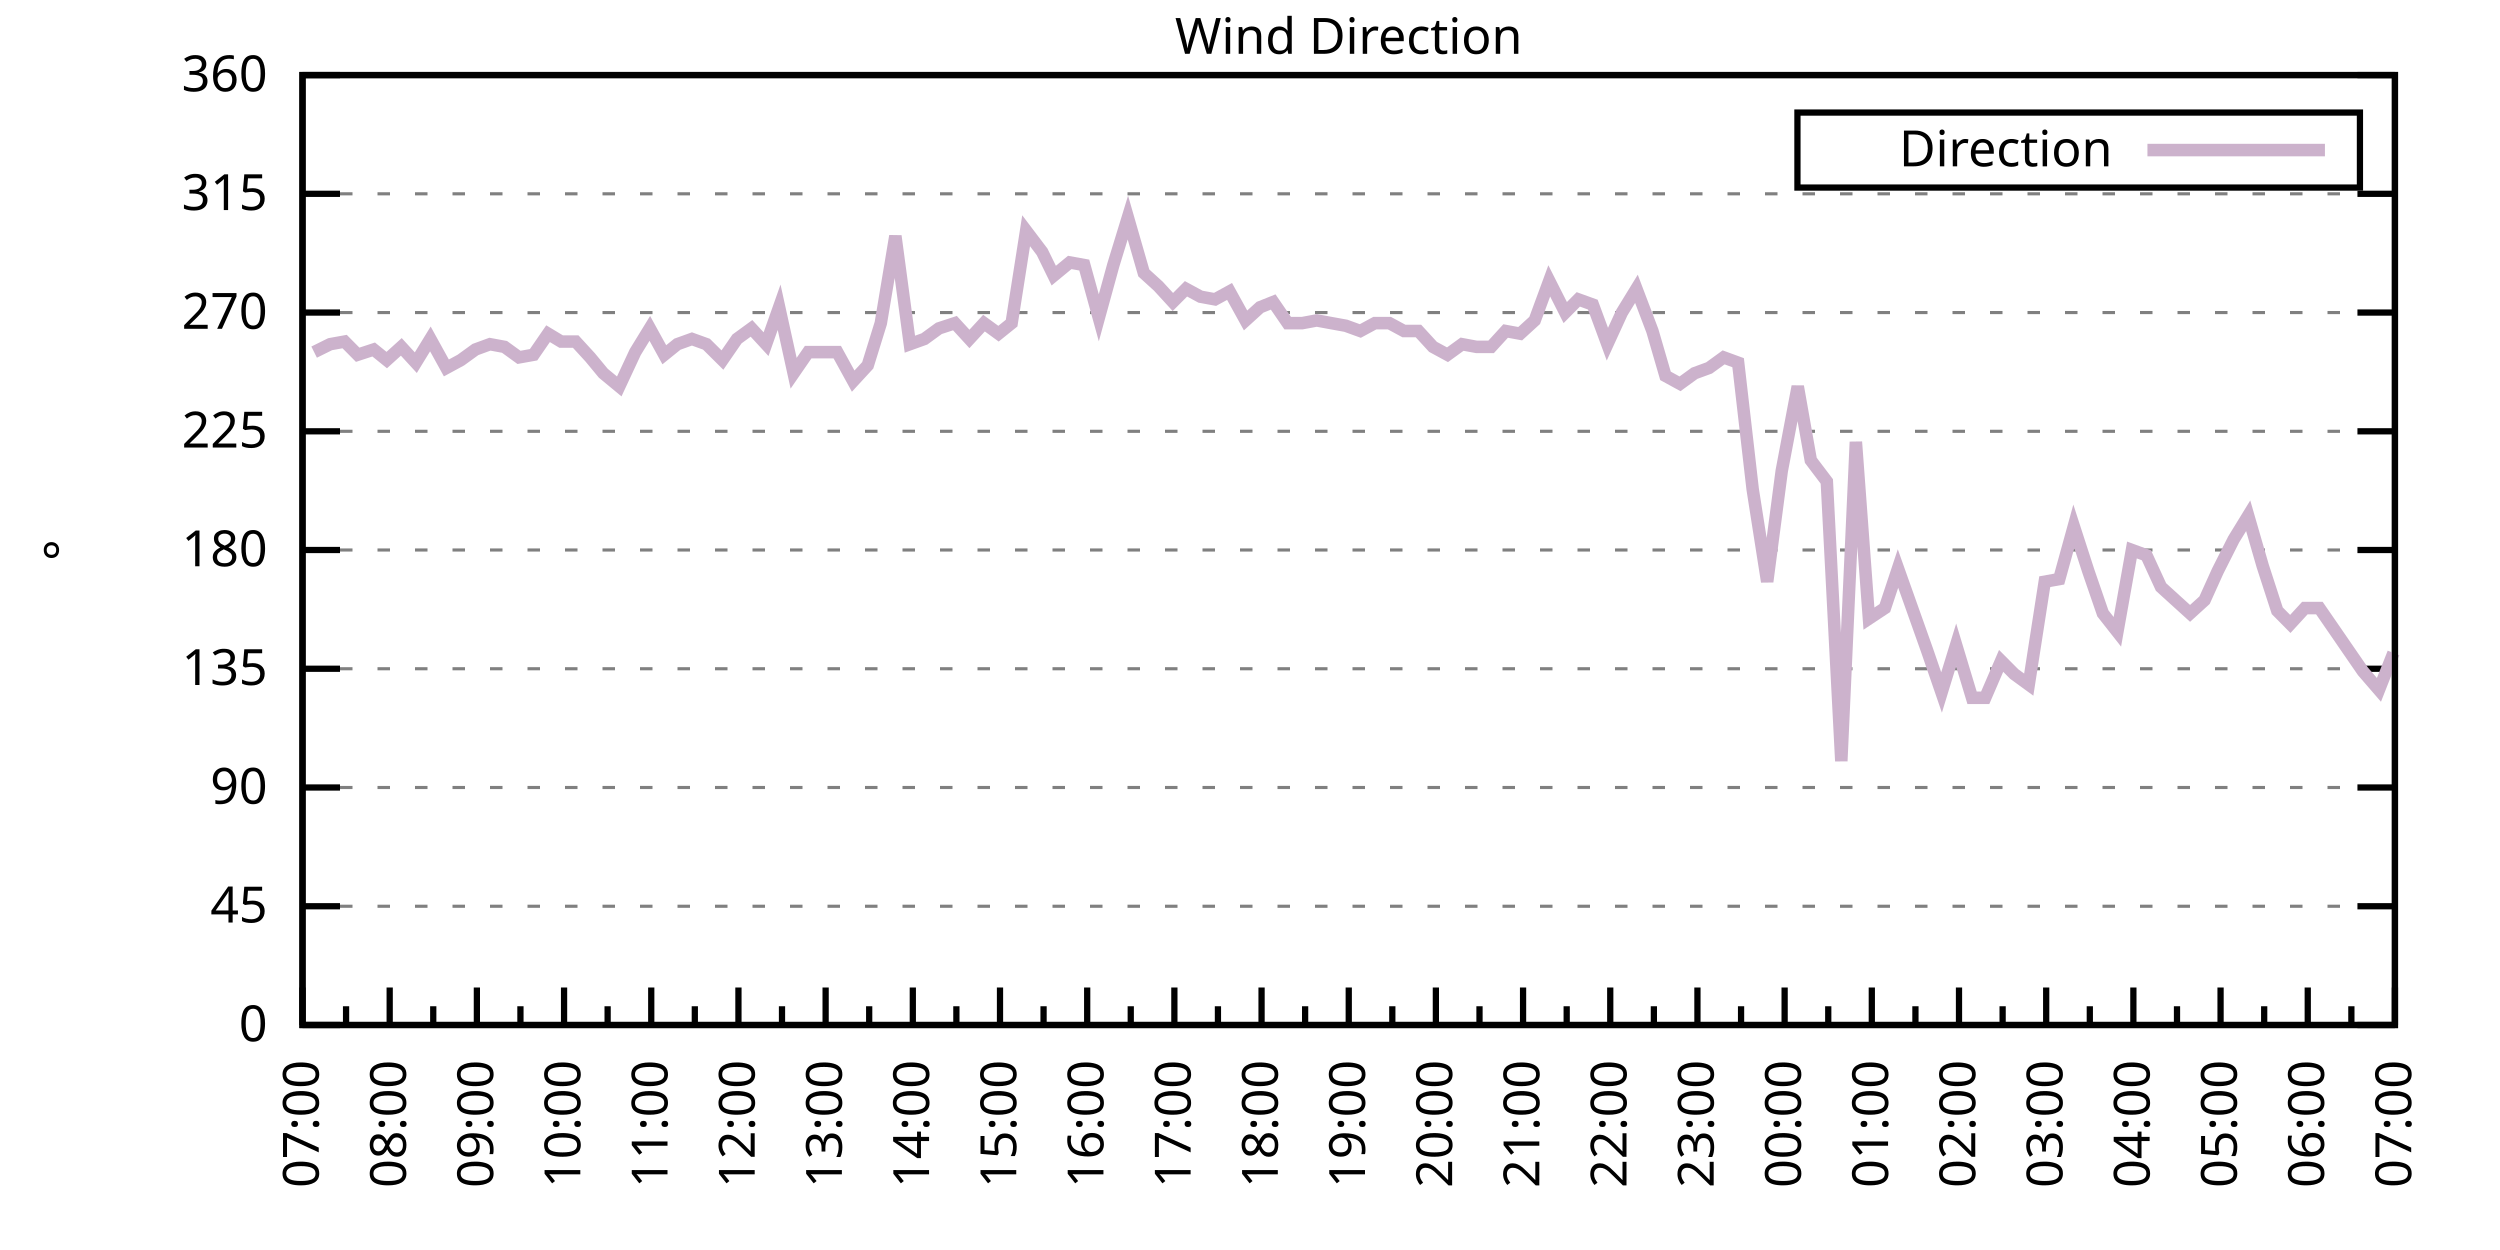
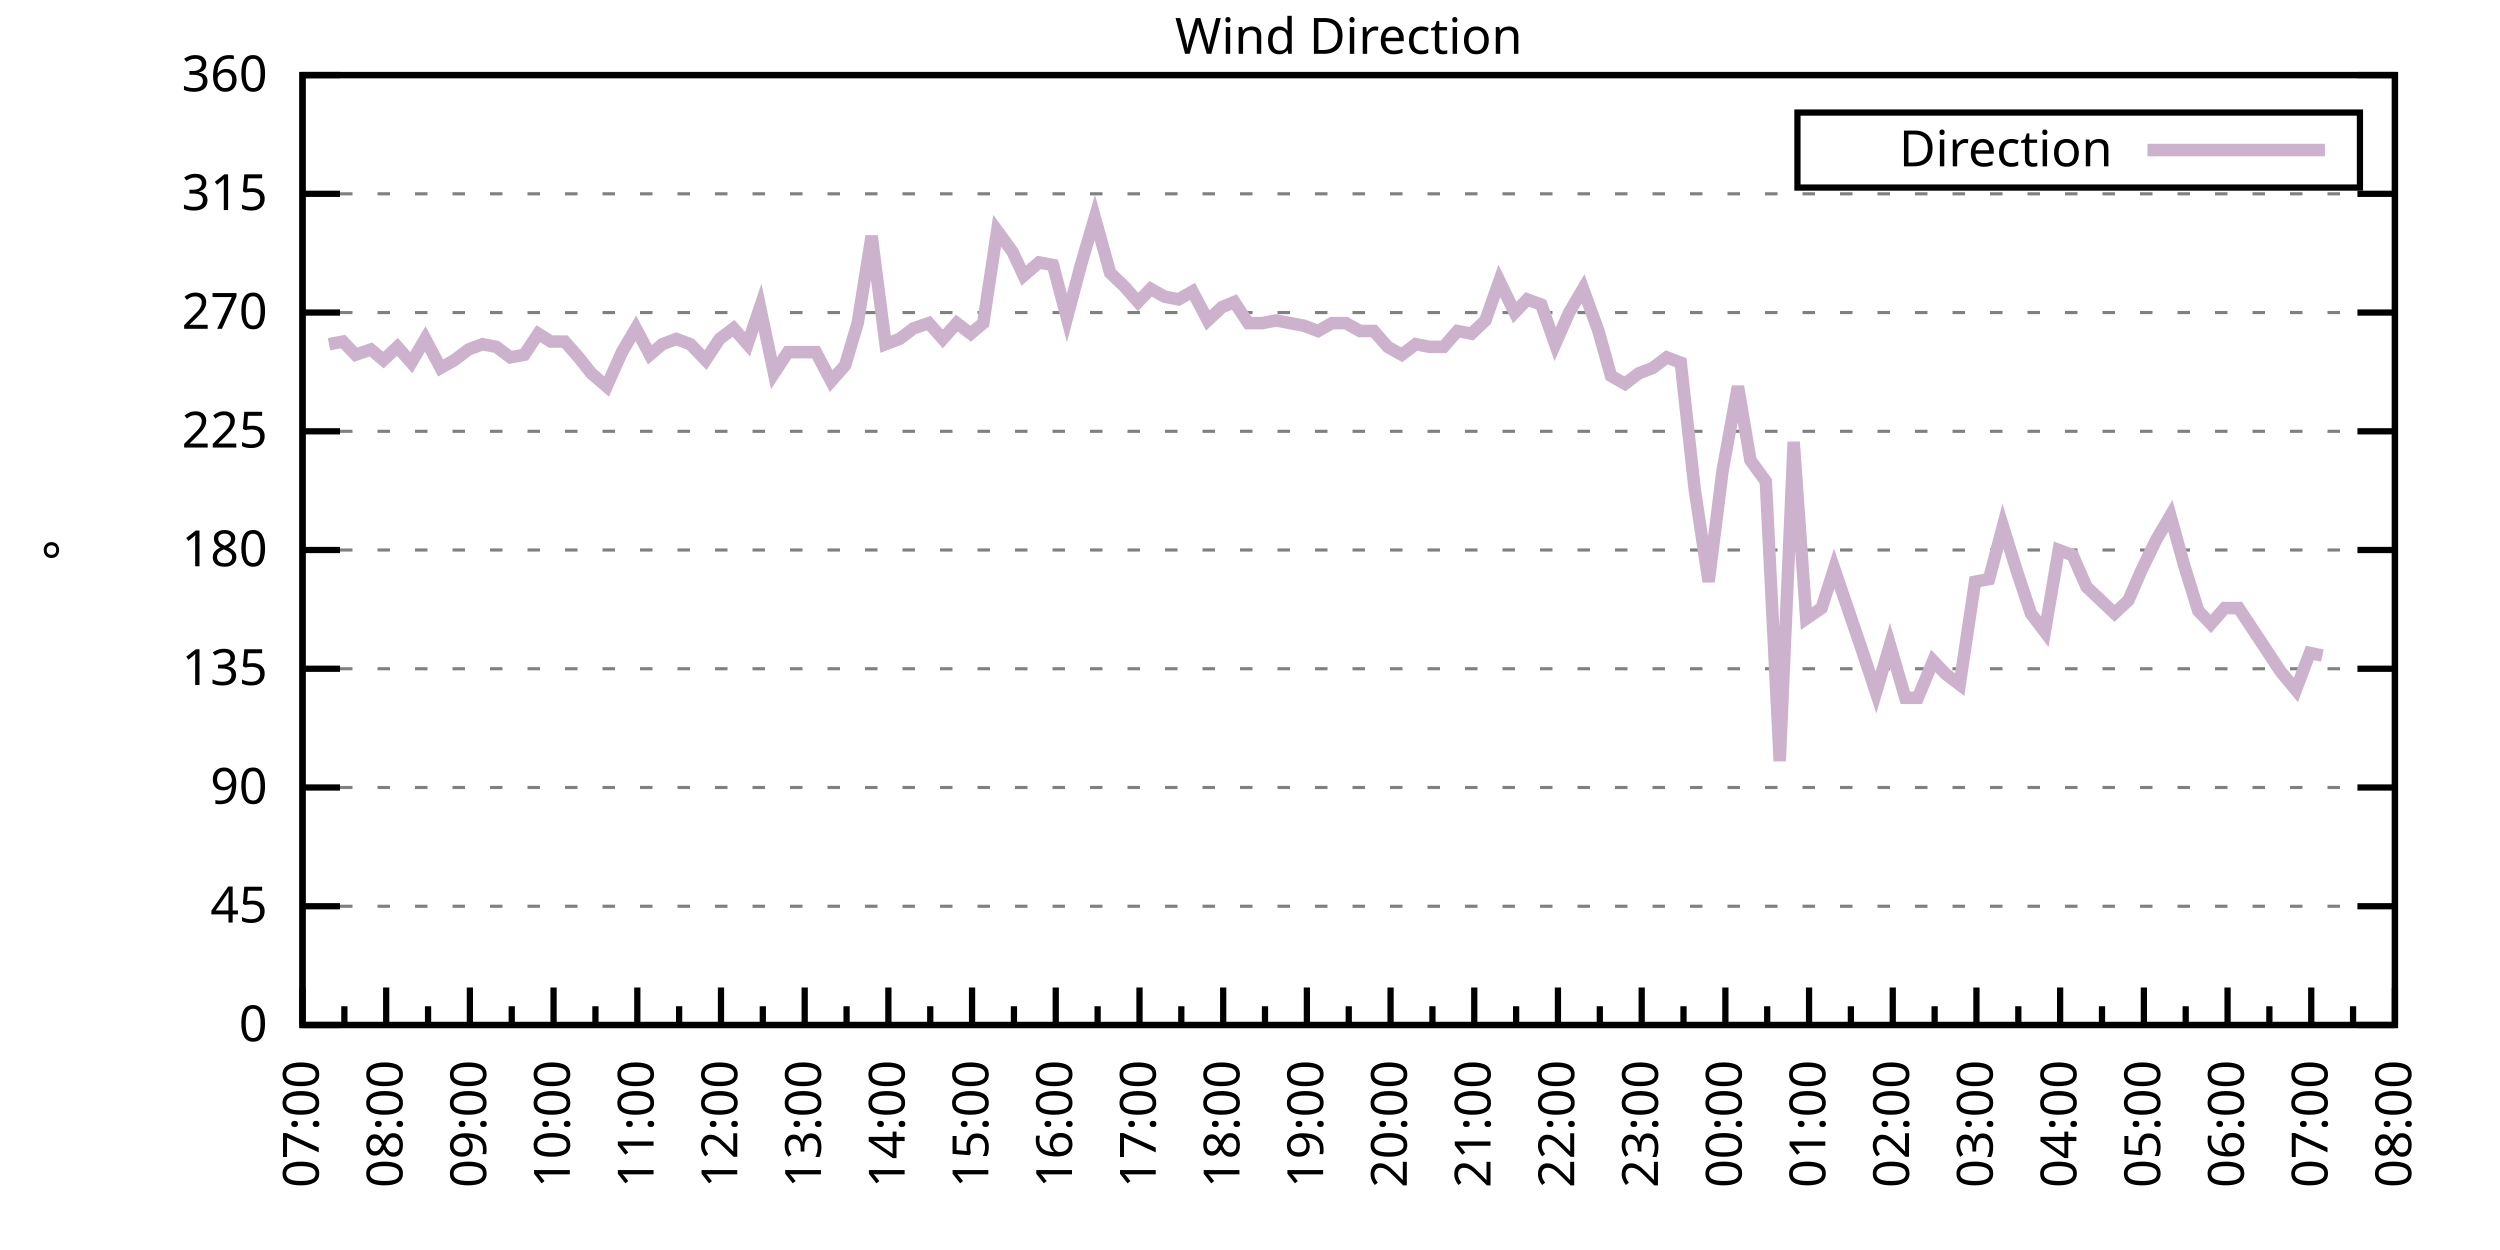
<svg xmlns="http://www.w3.org/2000/svg" xmlns:xlink="http://www.w3.org/1999/xlink" width="400" height="200" viewBox="0 0 400 200">
  <g id="gnuplot_canvas">
    <rect x="0" y="0" width="400" height="200" fill="none" />
    <defs>
      <circle id="gpDot" r="0.5" stroke-width="0.5" stroke="currentColor" />
      <path id="gpPt0" stroke-width="0.333" stroke="currentColor" d="M-1,0 h2 M0,-1 v2" />
      <path id="gpPt1" stroke-width="0.333" stroke="currentColor" d="M-1,-1 L1,1 M1,-1 L-1,1" />
      <path id="gpPt2" stroke-width="0.333" stroke="currentColor" d="M-1,0 L1,0 M0,-1 L0,1 M-1,-1 L1,1 M-1,1 L1,-1" />
      <rect id="gpPt3" stroke-width="0.333" stroke="currentColor" x="-1" y="-1" width="2" height="2" />
      <rect id="gpPt4" stroke-width="0.333" stroke="currentColor" fill="currentColor" x="-1" y="-1" width="2" height="2" />
      <circle id="gpPt5" stroke-width="0.333" stroke="currentColor" cx="0" cy="0" r="1" />
      <use xlink:href="#gpPt5" id="gpPt6" fill="currentColor" stroke="none" />
      <path id="gpPt7" stroke-width="0.333" stroke="currentColor" d="M0,-1.33 L-1.33,0.67 L1.33,0.67 z" />
      <use xlink:href="#gpPt7" id="gpPt8" fill="currentColor" stroke="none" />
      <use xlink:href="#gpPt7" id="gpPt9" stroke="currentColor" transform="rotate(180)" />
      <use xlink:href="#gpPt9" id="gpPt10" fill="currentColor" stroke="none" />
      <use xlink:href="#gpPt3" id="gpPt11" stroke="currentColor" transform="rotate(45)" />
      <use xlink:href="#gpPt11" id="gpPt12" fill="currentColor" stroke="none" />
      <path id="gpPt13" stroke-width="0.333" stroke="currentColor" d="M0,1.330 L1.265,0.411 L0.782,-1.067 L-0.782,-1.076 L-1.265,0.411 z" />
      <use xlink:href="#gpPt13" id="gpPt14" fill="currentColor" stroke="none" />
      <filter id="textbox" filterUnits="objectBoundingBox" x="0" y="0" height="1" width="1">
        <feFlood flood-color="white" flood-opacity="1" result="bgnd" />
        <feComposite in="SourceGraphic" in2="bgnd" operator="atop" />
      </filter>
      <filter id="greybox" filterUnits="objectBoundingBox" x="0" y="0" height="1" width="1">
        <feFlood flood-color="lightgrey" flood-opacity="1" result="grey" />
        <feComposite in="SourceGraphic" in2="grey" operator="atop" />
      </filter>
    </defs>
    <g fill="none" color="white" stroke="currentColor" stroke-width="1.00" stroke-linecap="butt" stroke-linejoin="miter">
</g>
    <g fill="none" color="black" stroke="currentColor" stroke-width="1.00" stroke-linecap="butt" stroke-linejoin="miter">
      <g stroke="none" shape-rendering="crispEdges">
        <polygon fill="rgb(255, 255, 255)" points="48.40,164.00 383.18,164.00 383.18,12.02 48.40,12.02 " />
      </g>
    </g>
    <g fill="none" color="black" stroke="currentColor" stroke-width="1.00" stroke-linecap="butt" stroke-linejoin="miter">
</g>
    <g fill="none" color="black" stroke="black" stroke-width="0.50" stroke-linecap="butt" stroke-linejoin="miter">
</g>
    <g fill="none" color="gray" stroke="currentColor" stroke-width="0.50" stroke-linecap="butt" stroke-linejoin="miter">
      <path stroke="gray" stroke-dasharray="2,4" class="gridline" d="M48.40,164.00 L383.19,164.00  " />
    </g>
    <g fill="none" color="gray" stroke="gray" stroke-width="1.00" stroke-linecap="butt" stroke-linejoin="miter">
</g>
    <g fill="none" color="black" stroke="currentColor" stroke-width="1.00" stroke-linecap="butt" stroke-linejoin="miter">
      <path stroke="black" d="M48.40,164.00 L54.40,164.00 M383.19,164.00 L377.19,164.00  " />
      <g transform="translate(42.80,166.60)" stroke="none" fill="black" font-family="Sans" font-size="8.00" text-anchor="end">
        <text>
          <tspan font-family="Sans"> 0</tspan>
        </text>
      </g>
    </g>
    <g fill="none" color="black" stroke="currentColor" stroke-width="1.00" stroke-linecap="butt" stroke-linejoin="miter">
</g>
    <g fill="none" color="black" stroke="black" stroke-width="0.50" stroke-linecap="butt" stroke-linejoin="miter">
</g>
    <g fill="none" color="gray" stroke="currentColor" stroke-width="0.50" stroke-linecap="butt" stroke-linejoin="miter">
      <path stroke="gray" stroke-dasharray="2,4" class="gridline" d="M48.40,145.00 L383.19,145.00  " />
    </g>
    <g fill="none" color="gray" stroke="gray" stroke-width="1.00" stroke-linecap="butt" stroke-linejoin="miter">
</g>
    <g fill="none" color="black" stroke="currentColor" stroke-width="1.00" stroke-linecap="butt" stroke-linejoin="miter">
      <path stroke="black" d="M48.40,145.00 L54.40,145.00 M383.19,145.00 L377.19,145.00  " />
      <g transform="translate(42.80,147.60)" stroke="none" fill="black" font-family="Sans" font-size="8.00" text-anchor="end">
        <text>
          <tspan font-family="Sans"> 45</tspan>
        </text>
      </g>
    </g>
    <g fill="none" color="black" stroke="currentColor" stroke-width="1.00" stroke-linecap="butt" stroke-linejoin="miter">
</g>
    <g fill="none" color="black" stroke="black" stroke-width="0.50" stroke-linecap="butt" stroke-linejoin="miter">
</g>
    <g fill="none" color="gray" stroke="currentColor" stroke-width="0.50" stroke-linecap="butt" stroke-linejoin="miter">
      <path stroke="gray" stroke-dasharray="2,4" class="gridline" d="M48.40,126.00 L383.19,126.00  " />
    </g>
    <g fill="none" color="gray" stroke="gray" stroke-width="1.00" stroke-linecap="butt" stroke-linejoin="miter">
</g>
    <g fill="none" color="black" stroke="currentColor" stroke-width="1.00" stroke-linecap="butt" stroke-linejoin="miter">
      <path stroke="black" d="M48.40,126.00 L54.40,126.00 M383.19,126.00 L377.19,126.00  " />
      <g transform="translate(42.80,128.60)" stroke="none" fill="black" font-family="Sans" font-size="8.00" text-anchor="end">
        <text>
          <tspan font-family="Sans"> 90</tspan>
        </text>
      </g>
    </g>
    <g fill="none" color="black" stroke="currentColor" stroke-width="1.00" stroke-linecap="butt" stroke-linejoin="miter">
</g>
    <g fill="none" color="black" stroke="black" stroke-width="0.50" stroke-linecap="butt" stroke-linejoin="miter">
</g>
    <g fill="none" color="gray" stroke="currentColor" stroke-width="0.50" stroke-linecap="butt" stroke-linejoin="miter">
      <path stroke="gray" stroke-dasharray="2,4" class="gridline" d="M48.40,107.00 L383.19,107.00  " />
    </g>
    <g fill="none" color="gray" stroke="gray" stroke-width="1.00" stroke-linecap="butt" stroke-linejoin="miter">
</g>
    <g fill="none" color="black" stroke="currentColor" stroke-width="1.00" stroke-linecap="butt" stroke-linejoin="miter">
      <path stroke="black" d="M48.40,107.00 L54.40,107.00 M383.19,107.00 L377.19,107.00  " />
      <g transform="translate(42.80,109.60)" stroke="none" fill="black" font-family="Sans" font-size="8.00" text-anchor="end">
        <text>
          <tspan font-family="Sans"> 135</tspan>
        </text>
      </g>
    </g>
    <g fill="none" color="black" stroke="currentColor" stroke-width="1.00" stroke-linecap="butt" stroke-linejoin="miter">
</g>
    <g fill="none" color="black" stroke="black" stroke-width="0.50" stroke-linecap="butt" stroke-linejoin="miter">
</g>
    <g fill="none" color="gray" stroke="currentColor" stroke-width="0.50" stroke-linecap="butt" stroke-linejoin="miter">
      <path stroke="gray" stroke-dasharray="2,4" class="gridline" d="M48.40,88.00 L383.19,88.00  " />
    </g>
    <g fill="none" color="gray" stroke="gray" stroke-width="1.00" stroke-linecap="butt" stroke-linejoin="miter">
</g>
    <g fill="none" color="black" stroke="currentColor" stroke-width="1.00" stroke-linecap="butt" stroke-linejoin="miter">
      <path stroke="black" d="M48.40,88.00 L54.40,88.00 M383.19,88.00 L377.19,88.00  " />
      <g transform="translate(42.80,90.60)" stroke="none" fill="black" font-family="Sans" font-size="8.00" text-anchor="end">
        <text>
          <tspan font-family="Sans"> 180</tspan>
        </text>
      </g>
    </g>
    <g fill="none" color="black" stroke="currentColor" stroke-width="1.00" stroke-linecap="butt" stroke-linejoin="miter">
</g>
    <g fill="none" color="black" stroke="black" stroke-width="0.50" stroke-linecap="butt" stroke-linejoin="miter">
</g>
    <g fill="none" color="gray" stroke="currentColor" stroke-width="0.50" stroke-linecap="butt" stroke-linejoin="miter">
      <path stroke="gray" stroke-dasharray="2,4" class="gridline" d="M48.40,69.01 L383.19,69.01  " />
    </g>
    <g fill="none" color="gray" stroke="gray" stroke-width="1.00" stroke-linecap="butt" stroke-linejoin="miter">
</g>
    <g fill="none" color="black" stroke="currentColor" stroke-width="1.00" stroke-linecap="butt" stroke-linejoin="miter">
      <path stroke="black" d="M48.40,69.01 L54.40,69.01 M383.19,69.01 L377.19,69.01  " />
      <g transform="translate(42.80,71.61)" stroke="none" fill="black" font-family="Sans" font-size="8.00" text-anchor="end">
        <text>
          <tspan font-family="Sans"> 225</tspan>
        </text>
      </g>
    </g>
    <g fill="none" color="black" stroke="currentColor" stroke-width="1.00" stroke-linecap="butt" stroke-linejoin="miter">
</g>
    <g fill="none" color="black" stroke="black" stroke-width="0.50" stroke-linecap="butt" stroke-linejoin="miter">
</g>
    <g fill="none" color="gray" stroke="currentColor" stroke-width="0.50" stroke-linecap="butt" stroke-linejoin="miter">
      <path stroke="gray" stroke-dasharray="2,4" class="gridline" d="M48.40,50.01 L383.19,50.01  " />
    </g>
    <g fill="none" color="gray" stroke="gray" stroke-width="1.00" stroke-linecap="butt" stroke-linejoin="miter">
</g>
    <g fill="none" color="black" stroke="currentColor" stroke-width="1.00" stroke-linecap="butt" stroke-linejoin="miter">
      <path stroke="black" d="M48.40,50.01 L54.40,50.01 M383.19,50.01 L377.19,50.01  " />
      <g transform="translate(42.80,52.61)" stroke="none" fill="black" font-family="Sans" font-size="8.00" text-anchor="end">
        <text>
          <tspan font-family="Sans"> 270</tspan>
        </text>
      </g>
    </g>
    <g fill="none" color="black" stroke="currentColor" stroke-width="1.00" stroke-linecap="butt" stroke-linejoin="miter">
</g>
    <g fill="none" color="black" stroke="black" stroke-width="0.50" stroke-linecap="butt" stroke-linejoin="miter">
</g>
    <g fill="none" color="gray" stroke="currentColor" stroke-width="0.50" stroke-linecap="butt" stroke-linejoin="miter">
      <path stroke="gray" stroke-dasharray="2,4" class="gridline" d="M48.40,31.01 L383.19,31.01  " />
    </g>
    <g fill="none" color="gray" stroke="gray" stroke-width="1.00" stroke-linecap="butt" stroke-linejoin="miter">
</g>
    <g fill="none" color="black" stroke="currentColor" stroke-width="1.00" stroke-linecap="butt" stroke-linejoin="miter">
      <path stroke="black" d="M48.40,31.01 L54.40,31.01 M383.19,31.01 L377.19,31.01  " />
      <g transform="translate(42.80,33.61)" stroke="none" fill="black" font-family="Sans" font-size="8.00" text-anchor="end">
        <text>
          <tspan font-family="Sans"> 315</tspan>
        </text>
      </g>
    </g>
    <g fill="none" color="black" stroke="currentColor" stroke-width="1.00" stroke-linecap="butt" stroke-linejoin="miter">
</g>
    <g fill="none" color="black" stroke="black" stroke-width="0.50" stroke-linecap="butt" stroke-linejoin="miter">
</g>
    <g fill="none" color="gray" stroke="currentColor" stroke-width="0.50" stroke-linecap="butt" stroke-linejoin="miter">
      <path stroke="gray" stroke-dasharray="2,4" class="gridline" d="M48.40,12.01 L383.19,12.01  " />
    </g>
    <g fill="none" color="gray" stroke="gray" stroke-width="1.00" stroke-linecap="butt" stroke-linejoin="miter">
</g>
    <g fill="none" color="black" stroke="currentColor" stroke-width="1.00" stroke-linecap="butt" stroke-linejoin="miter">
      <path stroke="black" d="M48.40,12.01 L54.40,12.01 M383.19,12.01 L377.19,12.01  " />
      <g transform="translate(42.80,14.61)" stroke="none" fill="black" font-family="Sans" font-size="8.00" text-anchor="end">
        <text>
          <tspan font-family="Sans"> 360</tspan>
        </text>
      </g>
    </g>
    <g fill="none" color="black" stroke="currentColor" stroke-width="1.00" stroke-linecap="butt" stroke-linejoin="miter">
      <path stroke="black" d="M48.40,164.00 L48.40,158.00  " />
      <g transform="translate(51.00,169.60) rotate(270)" stroke="none" fill="black" font-family="Sans" font-size="8.00" text-anchor="end">
        <text>
          <tspan font-family="Sans">07:00</tspan>
        </text>
      </g>
    </g>
    <g fill="none" color="black" stroke="currentColor" stroke-width="1.00" stroke-linecap="butt" stroke-linejoin="miter">
-       <path stroke="black" d="M55.37,164.00 L55.37,161.00 M62.35,164.00 L62.35,158.00  " />
-       <g transform="translate(64.95,169.60) rotate(270)" stroke="none" fill="black" font-family="Sans" font-size="8.00" text-anchor="end">
+       <path stroke="black" d="M55.10,164.00 L55.10,161.00 M61.79,164.00 L61.79,158.00  " />
+       <g transform="translate(64.39,169.60) rotate(270)" stroke="none" fill="black" font-family="Sans" font-size="8.00" text-anchor="end">
        <text>
          <tspan font-family="Sans">08:00</tspan>
        </text>
      </g>
    </g>
    <g fill="none" color="black" stroke="currentColor" stroke-width="1.00" stroke-linecap="butt" stroke-linejoin="miter">
-       <path stroke="black" d="M69.32,164.00 L69.32,161.00 M76.30,164.00 L76.30,158.00  " />
-       <g transform="translate(78.90,169.60) rotate(270)" stroke="none" fill="black" font-family="Sans" font-size="8.00" text-anchor="end">
+       <path stroke="black" d="M68.49,164.00 L68.49,161.00 M75.18,164.00 L75.18,158.00  " />
+       <g transform="translate(77.78,169.60) rotate(270)" stroke="none" fill="black" font-family="Sans" font-size="8.00" text-anchor="end">
        <text>
          <tspan font-family="Sans">09:00</tspan>
        </text>
      </g>
    </g>
    <g fill="none" color="black" stroke="currentColor" stroke-width="1.00" stroke-linecap="butt" stroke-linejoin="miter">
-       <path stroke="black" d="M83.27,164.00 L83.27,161.00 M90.25,164.00 L90.25,158.00  " />
-       <g transform="translate(92.85,169.60) rotate(270)" stroke="none" fill="black" font-family="Sans" font-size="8.00" text-anchor="end">
+       <path stroke="black" d="M81.88,164.00 L81.88,161.00 M88.57,164.00 L88.57,158.00  " />
+       <g transform="translate(91.17,169.60) rotate(270)" stroke="none" fill="black" font-family="Sans" font-size="8.00" text-anchor="end">
        <text>
          <tspan font-family="Sans">10:00</tspan>
        </text>
      </g>
    </g>
    <g fill="none" color="black" stroke="currentColor" stroke-width="1.00" stroke-linecap="butt" stroke-linejoin="miter">
-       <path stroke="black" d="M97.22,164.00 L97.22,161.00 M104.20,164.00 L104.20,158.00  " />
-       <g transform="translate(106.80,169.60) rotate(270)" stroke="none" fill="black" font-family="Sans" font-size="8.00" text-anchor="end">
+       <path stroke="black" d="M95.27,164.00 L95.27,161.00 M101.97,164.00 L101.97,158.00  " />
+       <g transform="translate(104.57,169.60) rotate(270)" stroke="none" fill="black" font-family="Sans" font-size="8.00" text-anchor="end">
        <text>
          <tspan font-family="Sans">11:00</tspan>
        </text>
      </g>
    </g>
    <g fill="none" color="black" stroke="currentColor" stroke-width="1.00" stroke-linecap="butt" stroke-linejoin="miter">
-       <path stroke="black" d="M111.17,164.00 L111.17,161.00 M118.15,164.00 L118.15,158.00  " />
-       <g transform="translate(120.75,169.60) rotate(270)" stroke="none" fill="black" font-family="Sans" font-size="8.00" text-anchor="end">
+       <path stroke="black" d="M108.66,164.00 L108.66,161.00 M115.36,164.00 L115.36,158.00  " />
+       <g transform="translate(117.96,169.60) rotate(270)" stroke="none" fill="black" font-family="Sans" font-size="8.00" text-anchor="end">
        <text>
          <tspan font-family="Sans">12:00</tspan>
        </text>
      </g>
    </g>
    <g fill="none" color="black" stroke="currentColor" stroke-width="1.00" stroke-linecap="butt" stroke-linejoin="miter">
-       <path stroke="black" d="M125.12,164.00 L125.12,161.00 M132.10,164.00 L132.10,158.00  " />
-       <g transform="translate(134.70,169.60) rotate(270)" stroke="none" fill="black" font-family="Sans" font-size="8.00" text-anchor="end">
+       <path stroke="black" d="M122.05,164.00 L122.05,161.00 M128.75,164.00 L128.75,158.00  " />
+       <g transform="translate(131.35,169.60) rotate(270)" stroke="none" fill="black" font-family="Sans" font-size="8.00" text-anchor="end">
        <text>
          <tspan font-family="Sans">13:00</tspan>
        </text>
      </g>
    </g>
    <g fill="none" color="black" stroke="currentColor" stroke-width="1.00" stroke-linecap="butt" stroke-linejoin="miter">
-       <path stroke="black" d="M139.07,164.00 L139.07,161.00 M146.05,164.00 L146.05,158.00  " />
-       <g transform="translate(148.65,169.60) rotate(270)" stroke="none" fill="black" font-family="Sans" font-size="8.00" text-anchor="end">
+       <path stroke="black" d="M135.45,164.00 L135.45,161.00 M142.14,164.00 L142.14,158.00  " />
+       <g transform="translate(144.74,169.60) rotate(270)" stroke="none" fill="black" font-family="Sans" font-size="8.00" text-anchor="end">
        <text>
          <tspan font-family="Sans">14:00</tspan>
        </text>
      </g>
    </g>
    <g fill="none" color="black" stroke="currentColor" stroke-width="1.00" stroke-linecap="butt" stroke-linejoin="miter">
-       <path stroke="black" d="M153.02,164.00 L153.02,161.00 M160.00,164.00 L160.00,158.00  " />
-       <g transform="translate(162.60,169.60) rotate(270)" stroke="none" fill="black" font-family="Sans" font-size="8.00" text-anchor="end">
+       <path stroke="black" d="M148.84,164.00 L148.84,161.00 M155.53,164.00 L155.53,158.00  " />
+       <g transform="translate(158.13,169.60) rotate(270)" stroke="none" fill="black" font-family="Sans" font-size="8.00" text-anchor="end">
        <text>
          <tspan font-family="Sans">15:00</tspan>
        </text>
      </g>
    </g>
    <g fill="none" color="black" stroke="currentColor" stroke-width="1.00" stroke-linecap="butt" stroke-linejoin="miter">
-       <path stroke="black" d="M166.97,164.00 L166.97,161.00 M173.95,164.00 L173.95,158.00  " />
-       <g transform="translate(176.55,169.60) rotate(270)" stroke="none" fill="black" font-family="Sans" font-size="8.00" text-anchor="end">
+       <path stroke="black" d="M162.23,164.00 L162.23,161.00 M168.92,164.00 L168.92,158.00  " />
+       <g transform="translate(171.52,169.60) rotate(270)" stroke="none" fill="black" font-family="Sans" font-size="8.00" text-anchor="end">
        <text>
          <tspan font-family="Sans">16:00</tspan>
        </text>
      </g>
    </g>
    <g fill="none" color="black" stroke="currentColor" stroke-width="1.00" stroke-linecap="butt" stroke-linejoin="miter">
-       <path stroke="black" d="M180.92,164.00 L180.92,161.00 M187.90,164.00 L187.90,158.00  " />
-       <g transform="translate(190.50,169.60) rotate(270)" stroke="none" fill="black" font-family="Sans" font-size="8.00" text-anchor="end">
+       <path stroke="black" d="M175.62,164.00 L175.62,161.00 M182.32,164.00 L182.32,158.00  " />
+       <g transform="translate(184.92,169.60) rotate(270)" stroke="none" fill="black" font-family="Sans" font-size="8.00" text-anchor="end">
        <text>
          <tspan font-family="Sans">17:00</tspan>
        </text>
      </g>
    </g>
    <g fill="none" color="black" stroke="currentColor" stroke-width="1.00" stroke-linecap="butt" stroke-linejoin="miter">
-       <path stroke="black" d="M194.87,164.00 L194.87,161.00 M201.85,164.00 L201.85,158.00  " />
-       <g transform="translate(204.45,169.60) rotate(270)" stroke="none" fill="black" font-family="Sans" font-size="8.00" text-anchor="end">
+       <path stroke="black" d="M189.01,164.00 L189.01,161.00 M195.71,164.00 L195.71,158.00  " />
+       <g transform="translate(198.31,169.60) rotate(270)" stroke="none" fill="black" font-family="Sans" font-size="8.00" text-anchor="end">
        <text>
          <tspan font-family="Sans">18:00</tspan>
        </text>
      </g>
    </g>
    <g fill="none" color="black" stroke="currentColor" stroke-width="1.00" stroke-linecap="butt" stroke-linejoin="miter">
-       <path stroke="black" d="M208.82,164.00 L208.82,161.00 M215.80,164.00 L215.80,158.00  " />
-       <g transform="translate(218.40,169.60) rotate(270)" stroke="none" fill="black" font-family="Sans" font-size="8.00" text-anchor="end">
+       <path stroke="black" d="M202.40,164.00 L202.40,161.00 M209.10,164.00 L209.10,158.00  " />
+       <g transform="translate(211.70,169.60) rotate(270)" stroke="none" fill="black" font-family="Sans" font-size="8.00" text-anchor="end">
        <text>
          <tspan font-family="Sans">19:00</tspan>
        </text>
      </g>
    </g>
    <g fill="none" color="black" stroke="currentColor" stroke-width="1.00" stroke-linecap="butt" stroke-linejoin="miter">
-       <path stroke="black" d="M222.77,164.00 L222.77,161.00 M229.74,164.00 L229.74,158.00  " />
-       <g transform="translate(232.34,169.60) rotate(270)" stroke="none" fill="black" font-family="Sans" font-size="8.00" text-anchor="end">
+       <path stroke="black" d="M215.80,164.00 L215.80,161.00 M222.49,164.00 L222.49,158.00  " />
+       <g transform="translate(225.09,169.60) rotate(270)" stroke="none" fill="black" font-family="Sans" font-size="8.00" text-anchor="end">
        <text>
          <tspan font-family="Sans">20:00</tspan>
        </text>
      </g>
    </g>
    <g fill="none" color="black" stroke="currentColor" stroke-width="1.00" stroke-linecap="butt" stroke-linejoin="miter">
-       <path stroke="black" d="M236.72,164.00 L236.72,161.00 M243.69,164.00 L243.69,158.00  " />
-       <g transform="translate(246.29,169.60) rotate(270)" stroke="none" fill="black" font-family="Sans" font-size="8.00" text-anchor="end">
+       <path stroke="black" d="M229.19,164.00 L229.19,161.00 M235.88,164.00 L235.88,158.00  " />
+       <g transform="translate(238.48,169.60) rotate(270)" stroke="none" fill="black" font-family="Sans" font-size="8.00" text-anchor="end">
        <text>
          <tspan font-family="Sans">21:00</tspan>
        </text>
      </g>
    </g>
    <g fill="none" color="black" stroke="currentColor" stroke-width="1.00" stroke-linecap="butt" stroke-linejoin="miter">
-       <path stroke="black" d="M250.67,164.00 L250.67,161.00 M257.64,164.00 L257.64,158.00  " />
-       <g transform="translate(260.24,169.60) rotate(270)" stroke="none" fill="black" font-family="Sans" font-size="8.00" text-anchor="end">
+       <path stroke="black" d="M242.58,164.00 L242.58,161.00 M249.27,164.00 L249.27,158.00  " />
+       <g transform="translate(251.87,169.60) rotate(270)" stroke="none" fill="black" font-family="Sans" font-size="8.00" text-anchor="end">
        <text>
          <tspan font-family="Sans">22:00</tspan>
        </text>
      </g>
    </g>
    <g fill="none" color="black" stroke="currentColor" stroke-width="1.00" stroke-linecap="butt" stroke-linejoin="miter">
-       <path stroke="black" d="M264.62,164.00 L264.62,161.00 M271.59,164.00 L271.59,158.00  " />
-       <g transform="translate(274.19,169.60) rotate(270)" stroke="none" fill="black" font-family="Sans" font-size="8.00" text-anchor="end">
+       <path stroke="black" d="M255.97,164.00 L255.97,161.00 M262.67,164.00 L262.67,158.00  " />
+       <g transform="translate(265.27,169.60) rotate(270)" stroke="none" fill="black" font-family="Sans" font-size="8.00" text-anchor="end">
        <text>
          <tspan font-family="Sans">23:00</tspan>
        </text>
      </g>
    </g>
    <g fill="none" color="black" stroke="currentColor" stroke-width="1.00" stroke-linecap="butt" stroke-linejoin="miter">
-       <path stroke="black" d="M278.57,164.00 L278.57,161.00 M285.54,164.00 L285.54,158.00  " />
-       <g transform="translate(288.14,169.60) rotate(270)" stroke="none" fill="black" font-family="Sans" font-size="8.00" text-anchor="end">
+       <path stroke="black" d="M269.36,164.00 L269.36,161.00 M276.06,164.00 L276.06,158.00  " />
+       <g transform="translate(278.66,169.60) rotate(270)" stroke="none" fill="black" font-family="Sans" font-size="8.00" text-anchor="end">
        <text>
          <tspan font-family="Sans">00:00</tspan>
        </text>
      </g>
    </g>
    <g fill="none" color="black" stroke="currentColor" stroke-width="1.00" stroke-linecap="butt" stroke-linejoin="miter">
-       <path stroke="black" d="M292.52,164.00 L292.52,161.00 M299.49,164.00 L299.49,158.00  " />
-       <g transform="translate(302.09,169.60) rotate(270)" stroke="none" fill="black" font-family="Sans" font-size="8.00" text-anchor="end">
+       <path stroke="black" d="M282.75,164.00 L282.75,161.00 M289.45,164.00 L289.45,158.00  " />
+       <g transform="translate(292.05,169.60) rotate(270)" stroke="none" fill="black" font-family="Sans" font-size="8.00" text-anchor="end">
        <text>
          <tspan font-family="Sans">01:00</tspan>
        </text>
      </g>
    </g>
    <g fill="none" color="black" stroke="currentColor" stroke-width="1.00" stroke-linecap="butt" stroke-linejoin="miter">
-       <path stroke="black" d="M306.47,164.00 L306.47,161.00 M313.44,164.00 L313.44,158.00  " />
-       <g transform="translate(316.04,169.60) rotate(270)" stroke="none" fill="black" font-family="Sans" font-size="8.00" text-anchor="end">
+       <path stroke="black" d="M296.14,164.00 L296.14,161.00 M302.84,164.00 L302.84,158.00  " />
+       <g transform="translate(305.44,169.60) rotate(270)" stroke="none" fill="black" font-family="Sans" font-size="8.00" text-anchor="end">
        <text>
          <tspan font-family="Sans">02:00</tspan>
        </text>
      </g>
    </g>
    <g fill="none" color="black" stroke="currentColor" stroke-width="1.00" stroke-linecap="butt" stroke-linejoin="miter">
-       <path stroke="black" d="M320.42,164.00 L320.42,161.00 M327.39,164.00 L327.39,158.00  " />
-       <g transform="translate(329.99,169.60) rotate(270)" stroke="none" fill="black" font-family="Sans" font-size="8.00" text-anchor="end">
+       <path stroke="black" d="M309.54,164.00 L309.54,161.00 M316.23,164.00 L316.23,158.00  " />
+       <g transform="translate(318.83,169.60) rotate(270)" stroke="none" fill="black" font-family="Sans" font-size="8.00" text-anchor="end">
        <text>
          <tspan font-family="Sans">03:00</tspan>
        </text>
      </g>
    </g>
    <g fill="none" color="black" stroke="currentColor" stroke-width="1.00" stroke-linecap="butt" stroke-linejoin="miter">
-       <path stroke="black" d="M334.37,164.00 L334.37,161.00 M341.34,164.00 L341.34,158.00  " />
-       <g transform="translate(343.94,169.60) rotate(270)" stroke="none" fill="black" font-family="Sans" font-size="8.00" text-anchor="end">
+       <path stroke="black" d="M322.93,164.00 L322.93,161.00 M329.62,164.00 L329.62,158.00  " />
+       <g transform="translate(332.22,169.60) rotate(270)" stroke="none" fill="black" font-family="Sans" font-size="8.00" text-anchor="end">
        <text>
          <tspan font-family="Sans">04:00</tspan>
        </text>
      </g>
    </g>
    <g fill="none" color="black" stroke="currentColor" stroke-width="1.00" stroke-linecap="butt" stroke-linejoin="miter">
-       <path stroke="black" d="M348.32,164.00 L348.32,161.00 M355.29,164.00 L355.29,158.00  " />
-       <g transform="translate(357.89,169.60) rotate(270)" stroke="none" fill="black" font-family="Sans" font-size="8.00" text-anchor="end">
+       <path stroke="black" d="M336.32,164.00 L336.32,161.00 M343.02,164.00 L343.02,158.00  " />
+       <g transform="translate(345.62,169.60) rotate(270)" stroke="none" fill="black" font-family="Sans" font-size="8.00" text-anchor="end">
        <text>
          <tspan font-family="Sans">05:00</tspan>
        </text>
      </g>
    </g>
    <g fill="none" color="black" stroke="currentColor" stroke-width="1.00" stroke-linecap="butt" stroke-linejoin="miter">
-       <path stroke="black" d="M362.27,164.00 L362.27,161.00 M369.24,164.00 L369.24,158.00  " />
-       <g transform="translate(371.84,169.60) rotate(270)" stroke="none" fill="black" font-family="Sans" font-size="8.00" text-anchor="end">
+       <path stroke="black" d="M349.71,164.00 L349.71,161.00 M356.41,164.00 L356.41,158.00  " />
+       <g transform="translate(359.01,169.60) rotate(270)" stroke="none" fill="black" font-family="Sans" font-size="8.00" text-anchor="end">
        <text>
          <tspan font-family="Sans">06:00</tspan>
        </text>
      </g>
    </g>
    <g fill="none" color="black" stroke="currentColor" stroke-width="1.00" stroke-linecap="butt" stroke-linejoin="miter">
-       <path stroke="black" d="M376.22,164.00 L376.22,161.00 M383.19,164.00 L383.19,158.00  " />
+       <path stroke="black" d="M363.10,164.00 L363.10,161.00 M369.80,164.00 L369.80,158.00  " />
+       <g transform="translate(372.40,169.60) rotate(270)" stroke="none" fill="black" font-family="Sans" font-size="8.00" text-anchor="end">
+         <text>
+           <tspan font-family="Sans">07:00</tspan>
+         </text>
+       </g>
+     </g>
+     <g fill="none" color="black" stroke="currentColor" stroke-width="1.00" stroke-linecap="butt" stroke-linejoin="miter">
+       <path stroke="black" d="M376.49,164.00 L376.49,161.00 M383.19,164.00 L383.19,158.00  " />
      <g transform="translate(385.79,169.60) rotate(270)" stroke="none" fill="black" font-family="Sans" font-size="8.00" text-anchor="end">
        <text>
-           <tspan font-family="Sans">07:00</tspan>
+           <tspan font-family="Sans">08:00</tspan>
        </text>
      </g>
    </g>
    <g fill="none" color="black" stroke="currentColor" stroke-width="1.00" stroke-linecap="butt" stroke-linejoin="miter">
</g>
    <g fill="none" color="black" stroke="currentColor" stroke-width="1.00" stroke-linecap="butt" stroke-linejoin="miter">
      <path stroke="black" d="M48.40,12.01 L48.40,164.00 L383.19,164.00 L383.19,12.01 L48.40,12.01 Z  " />
    </g>
    <g fill="none" color="black" stroke="currentColor" stroke-width="1.00" stroke-linecap="butt" stroke-linejoin="miter">
      <g transform="translate(12.80,88.01) rotate(270)" stroke="none" fill="black" font-family="Sans" font-size="8.00" text-anchor="middle">
        <text>
          <tspan font-family="Sans">°</tspan>
        </text>
      </g>
    </g>
    <g fill="none" color="black" stroke="currentColor" stroke-width="1.00" stroke-linecap="butt" stroke-linejoin="miter">
</g>
    <g fill="none" color="black" stroke="currentColor" stroke-width="1.00" stroke-linecap="butt" stroke-linejoin="miter">
      <path stroke="black" d="M287.59,30.01 L287.59,18.01 L377.59,18.01 L377.59,30.01 L287.59,30.01 Z  " />
    </g>
    <g id="Wind_direction_plot_1">
      <g fill="none" color="white" stroke="black" stroke-width="2.00" stroke-linecap="butt" stroke-linejoin="miter">
</g>
      <g fill="none" color="black" stroke="currentColor" stroke-width="2.00" stroke-linecap="butt" stroke-linejoin="miter">
        <g transform="translate(337.99,26.61)" stroke="none" fill="black" font-family="Sans" font-size="8.00" text-anchor="end">
          <text>
            <tspan font-family="Sans">Direction</tspan>
          </text>
        </g>
      </g>
      <g fill="none" color="black" stroke="currentColor" stroke-width="2.00" stroke-linecap="butt" stroke-linejoin="miter">
-         <path stroke="rgb(204, 178, 204)" d="M343.59,24.01 L371.99,24.01 M50.26,56.34 L52.82,55.07 L55.14,54.65 L57.23,56.76 L59.79,55.92 L61.88,57.61   L64.21,55.50 L66.53,58.03 L68.86,54.23 L71.42,58.87 L73.74,57.61 L76.07,55.92 L78.39,55.07 L80.72,55.50   L83.04,57.18 L85.37,56.76 L87.69,53.39 L89.78,54.65 L92.11,54.65 L94.43,57.18 L96.53,59.72 L99.08,61.83   L101.64,56.34 L103.97,52.54 L106.29,56.76 L108.38,55.07 L110.71,54.23 L113.03,55.07 L115.59,57.61 L117.92,54.23   L120.24,52.54 L122.57,55.07 L124.66,49.16 L126.98,59.72 L129.31,56.34 L131.63,56.34 L133.96,56.34 L136.51,60.98   L138.84,58.45 L140.93,51.70 L143.26,37.76 L145.58,55.07 L147.91,54.23 L150.23,52.54 L152.79,51.70 L155.11,54.23   L157.44,51.70 L159.76,53.39 L161.86,51.70 L164.18,36.92 L166.74,40.30 L168.60,44.10 L171.16,41.99 L173.48,42.41   L175.81,50.85 L178.13,42.41 L180.46,34.81 L183.01,43.67 L185.34,45.79 L187.66,48.32 L189.76,46.21 L192.08,47.47   L194.41,47.90 L196.73,46.63 L199.29,51.27 L201.61,49.16 L203.71,48.32 L206.03,51.70 L208.36,51.70 L210.68,51.27   L213.01,51.70 L215.33,52.12 L217.65,52.96 L219.98,51.70 L222.30,51.70 L224.63,52.96 L226.95,52.96 L229.28,55.50   L231.60,56.76 L233.93,55.07 L236.25,55.50 L238.58,55.50 L240.90,52.96 L243.23,53.39 L245.55,51.27 L247.88,44.94   L250.44,50.01 L252.53,47.90 L254.85,48.74 L257.18,55.07 L259.50,50.01 L261.83,46.21 L264.39,52.96 L266.48,60.14   L268.80,61.41 L271.13,59.72 L273.45,58.87 L275.78,57.18 L278.10,58.03 L280.43,78.29 L282.75,93.07 L285.08,75.34   L287.64,61.83 L289.73,73.65 L292.29,77.03 L294.61,121.78 L296.94,70.70 L299.03,98.98 L301.58,97.29 L303.68,90.96   L308.33,104.05 L310.65,110.80 L312.98,103.20 L315.53,111.65 L317.63,111.65 L320.18,105.74 L322.28,107.85 L324.60,109.54   L327.16,93.07 L329.48,92.65 L331.81,84.21 L334.13,91.38 L336.46,98.14 L338.78,101.09 L341.11,88.00 L343.43,88.85   L345.76,93.92 L348.08,96.03 L350.41,98.14 L352.73,96.03 L354.83,91.38 L357.38,86.32 L359.71,82.52 L362.03,90.54   L364.36,97.72 L366.45,99.83 L368.78,97.29 L371.10,97.29 L373.43,100.67 L375.75,104.05 L378.08,107.43 L380.63,110.38   L382.96,104.47  " />
+         <path stroke="rgb(204, 178, 204)" d="M343.59,24.01 L371.99,24.01 M52.64,55.07 L54.87,54.65 L56.88,56.76 L59.34,55.92 L61.35,57.61 L63.58,55.50   L65.81,58.03 L68.04,54.23 L70.50,58.87 L72.73,57.61 L74.96,55.92 L77.19,55.07 L79.42,55.50 L81.66,57.18   L83.89,56.76 L86.12,53.39 L88.13,54.65 L90.36,54.65 L92.59,57.18 L94.60,59.72 L97.06,61.83 L99.51,56.34   L101.74,52.54 L103.98,56.76 L105.98,55.07 L108.22,54.23 L110.45,55.07 L112.90,57.61 L115.13,54.23 L117.37,52.54   L119.60,55.07 L121.61,49.16 L123.84,59.72 L126.07,56.34 L128.30,56.34 L130.54,56.34 L132.99,60.98 L135.22,58.45   L137.23,51.70 L139.46,37.76 L141.69,55.07 L143.93,54.23 L146.16,52.54 L148.61,51.70 L150.85,54.23 L153.08,51.70   L155.31,53.39 L157.32,51.70 L159.55,36.92 L162.01,40.30 L163.79,44.10 L166.25,41.99 L168.48,42.41 L170.71,50.85   L172.94,42.41 L175.17,34.81 L177.63,43.67 L179.86,45.79 L182.09,48.32 L184.10,46.21 L186.33,47.47 L188.57,47.90   L190.80,46.63 L193.25,51.27 L195.48,49.16 L197.49,48.32 L199.73,51.70 L201.96,51.70 L204.19,51.27 L206.42,51.70   L208.65,52.12 L210.88,52.96 L213.12,51.70 L215.35,51.70 L217.58,52.96 L219.81,52.96 L222.04,55.50 L224.28,56.76   L226.51,55.07 L228.74,55.50 L230.97,55.50 L233.20,52.96 L235.44,53.39 L237.67,51.27 L239.90,44.94 L242.36,50.01   L244.36,47.90 L246.60,48.74 L248.83,55.07 L251.06,50.01 L253.29,46.21 L255.75,52.96 L257.76,60.14 L259.99,61.41   L262.22,59.72 L264.45,58.87 L266.68,57.18 L268.92,58.03 L271.15,78.29 L273.38,93.07 L275.61,75.34 L278.07,61.83   L280.07,73.65 L282.53,77.03 L284.76,121.78 L286.99,70.70 L289.00,98.98 L291.46,97.29 L293.47,90.96 L297.93,104.05   L300.16,110.80 L302.39,103.20 L304.85,111.65 L306.86,111.65 L309.31,105.74 L311.32,107.85 L313.55,109.54 L316.01,93.07   L318.24,92.65 L320.47,84.21 L322.70,91.38 L324.94,98.14 L327.17,101.09 L329.40,88.00 L331.63,88.85 L333.86,93.92   L336.10,96.03 L338.33,98.14 L340.56,96.03 L342.57,91.38 L345.02,86.32 L347.26,82.52 L349.49,90.54 L351.72,97.72   L353.73,99.83 L355.96,97.29 L358.19,97.29 L360.42,100.67 L362.66,104.05 L364.89,107.43 L367.34,110.38 L369.58,104.47   L371.58,104.89  " />
      </g>
    </g>
    <g fill="none" color="black" stroke="currentColor" stroke-width="2.00" stroke-linecap="butt" stroke-linejoin="miter">
</g>
    <g fill="none" color="black" stroke="black" stroke-width="1.00" stroke-linecap="butt" stroke-linejoin="miter">
</g>
    <g fill="none" color="black" stroke="currentColor" stroke-width="1.00" stroke-linecap="butt" stroke-linejoin="miter">
      <path stroke="black" d="M48.40,12.01 L48.40,164.00 L383.19,164.00 L383.19,12.01 L48.40,12.01 Z  " />
    </g>
    <g fill="none" color="black" stroke="currentColor" stroke-width="1.00" stroke-linecap="butt" stroke-linejoin="miter">
      <g transform="translate(215.79,8.61)" stroke="none" fill="black" font-family="Sans" font-size="8.00" text-anchor="middle">
        <text>
          <tspan font-family="Sans">Wind Direction</tspan>
        </text>
      </g>
    </g>
    <g fill="none" color="black" stroke="currentColor" stroke-width="1.00" stroke-linecap="butt" stroke-linejoin="miter">
</g>
  </g>
</svg>
